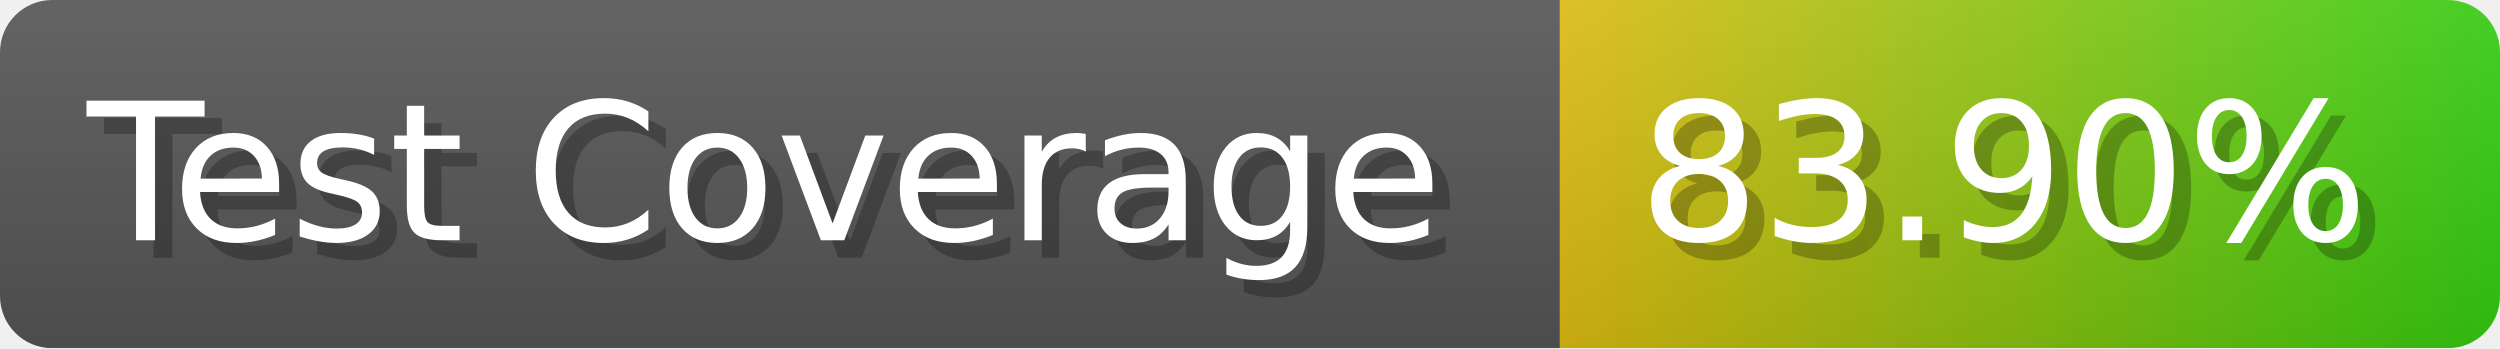
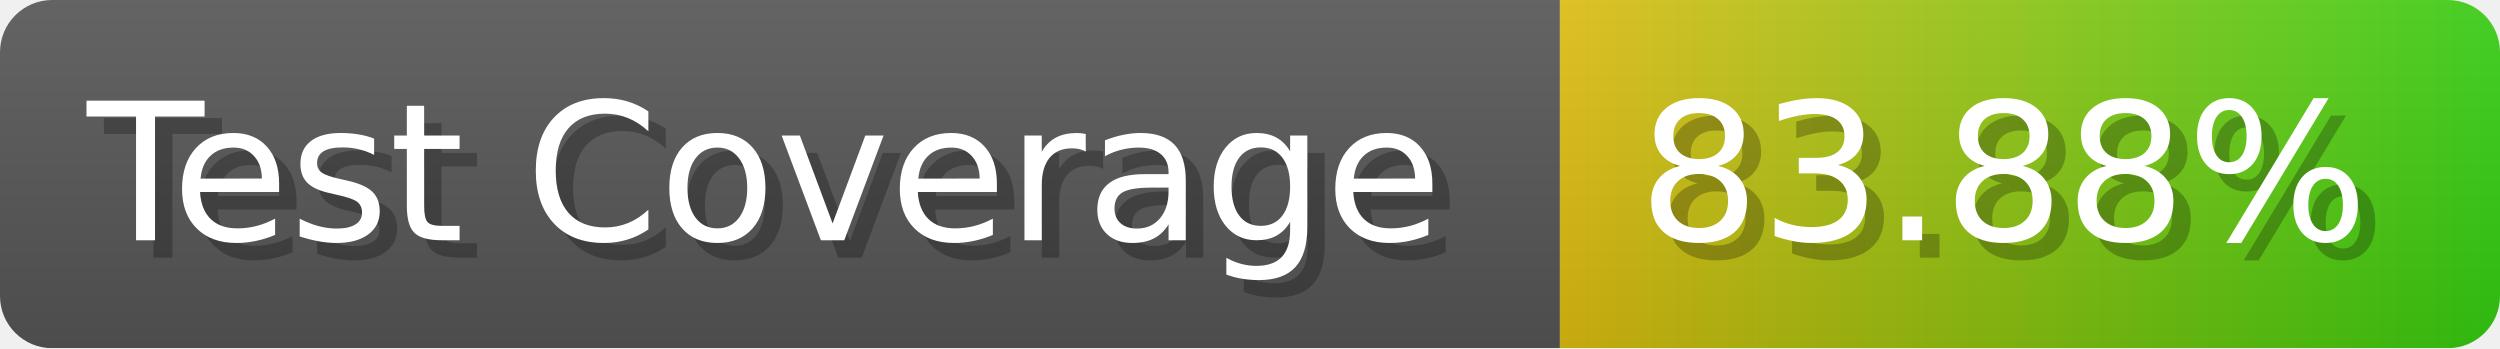
- <svg xmlns="http://www.w3.org/2000/svg" width="143.6" height="20" viewBox="0 0 1436 200" role="img" aria-label="Test Coverage: 83.90%">
+ <svg xmlns="http://www.w3.org/2000/svg" width="143.6" height="20" viewBox="0 0 1436 200" role="img" aria-label="Test Coverage: 83.88%">
  <linearGradient id="a" x2="0" y2="100%">
    <stop offset="0" stop-opacity=".1" stop-color="#EEE" />
    <stop offset="1" stop-opacity=".1" />
  </linearGradient>
  <mask id="m">
    <rect width="1436" height="200" rx="30" fill="#FFF" />
  </mask>
  <g mask="url(#m)">
    <rect width="896" height="200" fill="#555" />
    <rect width="540" height="200" fill="url(#x)" x="896" />
    <rect width="1436" height="200" fill="url(#a)" />
  </g>
  <g aria-hidden="true" fill="#fff" text-anchor="start" font-family="Verdana,DejaVu Sans,sans-serif" font-size="110">
    <text x="60" y="148" textLength="796" fill="#000" opacity="0.25">Test Coverage</text>
    <text x="50" y="138" textLength="796">Test Coverage</text>
-     <text x="951" y="148" textLength="440" fill="#000" opacity="0.25">83.90%</text>
-     <text x="941" y="138" textLength="440">83.90%</text>
+     <text x="951" y="148" textLength="440" fill="#000" opacity="0.25">83.88%</text>
+     <text x="941" y="138" textLength="440">83.88%</text>
  </g>
  <linearGradient id="x" x1="0%" y1="0%" x2="100%" y2="0%">
    <stop offset="0%" style="stop-color:#DB1" />
    <stop offset="100%" style="stop-color:#3C1" />
  </linearGradient>
</svg>
